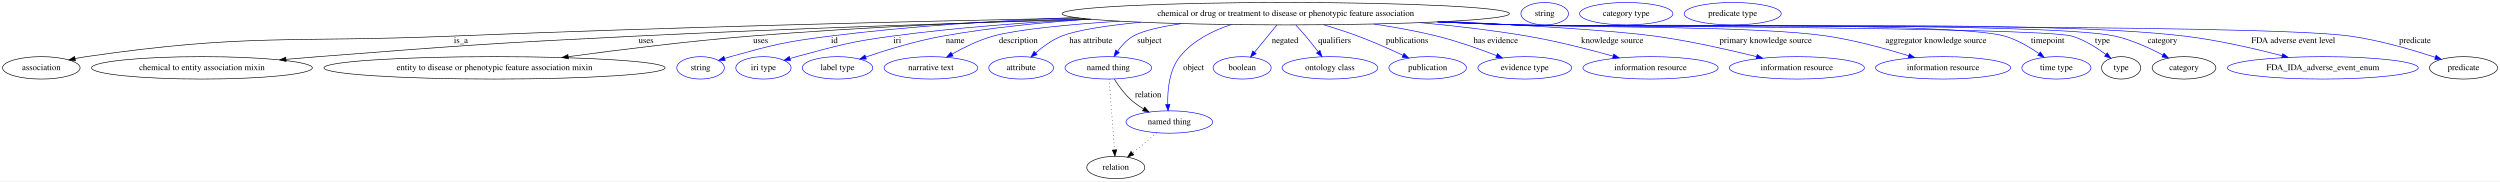
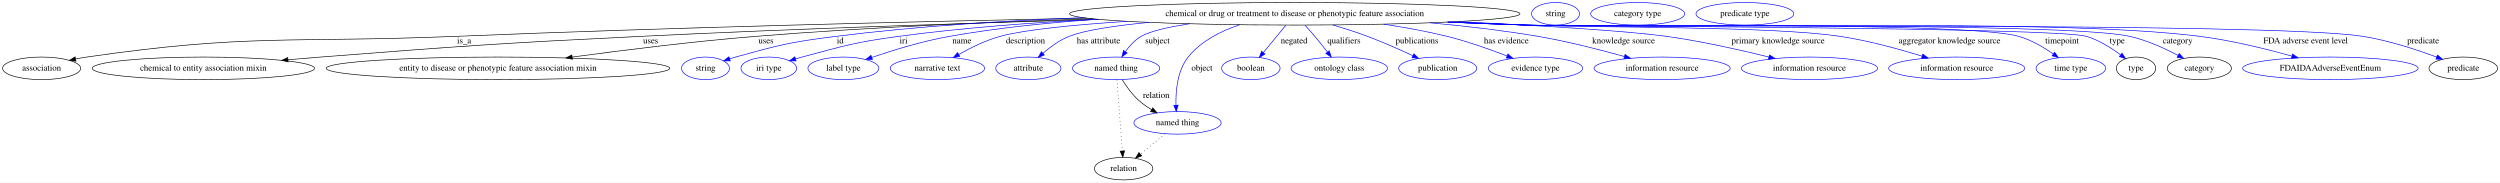
- <svg xmlns="http://www.w3.org/2000/svg" width="4016pt" height="291pt" viewBox="0.00 0.00 4015.99 291.00">
+ <svg xmlns="http://www.w3.org/2000/svg" width="3988pt" height="291pt" viewBox="0.00 0.00 3987.99 291.00">
  <g id="graph0" class="graph" transform="scale(1 1) rotate(0) translate(4 287)">
-     <polygon fill="white" stroke="transparent" points="-4,4 -4,-287 4011.99,-287 4011.99,4 -4,4" />
+     <polygon fill="white" stroke="transparent" points="-4,4 -4,-287 3983.99,-287 3983.99,4 -4,4" />
    <g id="node1" class="node">
      <ellipse fill="none" stroke="black" cx="2061.39" cy="-265" rx="359.34" ry="18" />
      <text text-anchor="middle" x="2061.39" y="-261.3" font-family="Times,serif" font-size="14.00">chemical or drug or treatment to disease or phenotypic feature association</text>
    </g>
    <g id="node2" class="node">
      <ellipse fill="none" stroke="black" cx="62.39" cy="-178" rx="62.29" ry="18" />
      <text text-anchor="middle" x="62.39" y="-174.3" font-family="Times,serif" font-size="14.00">association</text>
    </g>
    <g id="edge1" class="edge">
      <path fill="none" stroke="black" d="M1729.42,-258.08C1458.41,-252.59 1065.54,-243.11 722.39,-229 460.87,-218.25 393.43,-233.55 134.39,-196 128.61,-195.16 122.61,-194.08 116.65,-192.88" />
      <polygon fill="black" stroke="black" points="117.22,-189.42 106.71,-190.75 115.76,-196.27 117.22,-189.42" />
      <text text-anchor="middle" x="736.39" y="-217.8" font-family="Times,serif" font-size="14.00">is_a</text>
    </g>
    <g id="node3" class="node">
      <ellipse fill="none" stroke="black" cx="320.39" cy="-178" rx="177.37" ry="18" />
      <text text-anchor="middle" x="320.39" y="-174.3" font-family="Times,serif" font-size="14.00">chemical to entity association mixin</text>
    </g>
    <g id="edge2" class="edge">
      <path fill="none" stroke="black" d="M1749.22,-256.07C1541.7,-250.18 1263.17,-241.07 1017.39,-229 790.53,-217.86 733.85,-213.62 507.39,-196 490.62,-194.69 473,-193.22 455.57,-191.71" />
      <polygon fill="black" stroke="black" points="455.6,-188.2 445.34,-190.81 454.99,-195.17 455.6,-188.2" />
      <text text-anchor="middle" x="1033.89" y="-217.8" font-family="Times,serif" font-size="14.00">uses</text>
    </g>
    <g id="node4" class="node">
      <ellipse fill="none" stroke="black" cx="790.39" cy="-178" rx="274.05" ry="18" />
      <text text-anchor="middle" x="790.39" y="-174.3" font-family="Times,serif" font-size="14.00">entity to disease or phenotypic feature association mixin</text>
    </g>
    <g id="edge3" class="edge">
      <path fill="none" stroke="black" d="M1739.16,-257.02C1577.55,-251.96 1378.91,-243.39 1201.39,-229 1102.53,-220.99 990.83,-207.08 908.85,-195.97" />
      <polygon fill="black" stroke="black" points="909.13,-192.48 898.75,-194.59 908.19,-199.41 909.13,-192.48" />
      <text text-anchor="middle" x="1217.89" y="-217.8" font-family="Times,serif" font-size="14.00">uses</text>
    </g>
    <g id="node5" class="node">
      <ellipse fill="none" stroke="blue" cx="1121.39" cy="-178" rx="38.19" ry="18" />
      <text text-anchor="middle" x="1121.39" y="-174.3" font-family="Times,serif" font-size="14.00">string</text>
    </g>
    <g id="edge4" class="edge">
      <path fill="none" stroke="blue" d="M1723.35,-258.82C1599.11,-254.03 1457.51,-245.18 1329.39,-229 1257.36,-219.91 1239.34,-215.5 1169.39,-196 1166.29,-195.13 1163.09,-194.17 1159.89,-193.15" />
      <polygon fill="blue" stroke="blue" points="1160.97,-189.82 1150.38,-189.98 1158.76,-196.46 1160.97,-189.82" />
      <text text-anchor="middle" x="1336.39" y="-217.8" font-family="Times,serif" font-size="14.00">id</text>
    </g>
    <g id="node6" class="node">
      <ellipse fill="none" stroke="blue" cx="1222.39" cy="-178" rx="44.39" ry="18" />
      <text text-anchor="middle" x="1222.39" y="-174.3" font-family="Times,serif" font-size="14.00">iri type</text>
    </g>
    <g id="edge5" class="edge">
      <path fill="none" stroke="blue" d="M1747.06,-256.25C1645.38,-251.17 1532.32,-242.79 1429.39,-229 1360.02,-219.7 1343.03,-214.05 1275.39,-196 1272.02,-195.1 1268.55,-194.12 1265.07,-193.09" />
      <polygon fill="blue" stroke="blue" points="1265.91,-189.69 1255.32,-190.12 1263.87,-196.38 1265.91,-189.69" />
      <text text-anchor="middle" x="1437.39" y="-217.8" font-family="Times,serif" font-size="14.00">iri</text>
    </g>
    <g id="node7" class="node">
      <ellipse fill="none" stroke="blue" cx="1341.39" cy="-178" rx="56.59" ry="18" />
      <text text-anchor="middle" x="1341.39" y="-174.3" font-family="Times,serif" font-size="14.00">label type</text>
    </g>
    <g id="edge6" class="edge">
      <path fill="none" stroke="blue" d="M1747.06,-256.23C1669.3,-250.96 1586.49,-242.5 1510.39,-229 1467.62,-221.41 1420.31,-206.86 1386.65,-195.4" />
      <polygon fill="blue" stroke="blue" points="1387.69,-192.06 1377.1,-192.11 1385.41,-198.68 1387.69,-192.06" />
      <text text-anchor="middle" x="1530.39" y="-217.8" font-family="Times,serif" font-size="14.00">name</text>
    </g>
    <g id="node8" class="node">
      <ellipse fill="none" stroke="blue" cx="1491.39" cy="-178" rx="75.29" ry="18" />
      <text text-anchor="middle" x="1491.39" y="-174.3" font-family="Times,serif" font-size="14.00">narrative text</text>
    </g>
    <g id="edge7" class="edge">
      <path fill="none" stroke="blue" d="M1794.14,-252.94C1710.98,-247.57 1630.79,-239.86 1591.39,-229 1568.24,-222.62 1544.1,-210.72 1525.34,-200.13" />
      <polygon fill="blue" stroke="blue" points="1527,-197.05 1516.6,-195.07 1523.5,-203.11 1527,-197.05" />
      <text text-anchor="middle" x="1631.89" y="-217.8" font-family="Times,serif" font-size="14.00">description</text>
    </g>
    <g id="node9" class="node">
      <ellipse fill="none" stroke="blue" cx="1636.39" cy="-178" rx="51.99" ry="18" />
      <text text-anchor="middle" x="1636.39" y="-174.3" font-family="Times,serif" font-size="14.00">attribute</text>
    </g>
    <g id="edge8" class="edge">
      <path fill="none" stroke="blue" d="M1828.73,-251.28C1775.09,-246.09 1726.43,-238.89 1701.39,-229 1686.01,-222.92 1671.2,-212.06 1659.61,-202.01" />
      <polygon fill="blue" stroke="blue" points="1661.9,-199.36 1652.14,-195.25 1657.21,-204.56 1661.9,-199.36" />
      <text text-anchor="middle" x="1748.39" y="-217.8" font-family="Times,serif" font-size="14.00">has attribute</text>
    </g>
    <g id="node10" class="node">
      <ellipse fill="none" stroke="blue" cx="1776.39" cy="-178" rx="69.59" ry="18" />
      <text text-anchor="middle" x="1776.39" y="-174.3" font-family="Times,serif" font-size="14.00">named thing</text>
    </g>
    <g id="edge9" class="edge">
      <path fill="none" stroke="blue" d="M1893.44,-249.06C1860.29,-244.01 1831.18,-237.44 1816.39,-229 1806.3,-223.23 1797.78,-213.83 1791.23,-204.73" />
      <polygon fill="blue" stroke="blue" points="1794.02,-202.61 1785.56,-196.23 1788.19,-206.49 1794.02,-202.61" />
      <text text-anchor="middle" x="1842.39" y="-217.8" font-family="Times,serif" font-size="14.00">subject</text>
    </g>
    <g id="node11" class="node">
      <ellipse fill="none" stroke="blue" cx="1874.39" cy="-91" rx="69.59" ry="18" />
      <text text-anchor="middle" x="1874.39" y="-87.3" font-family="Times,serif" font-size="14.00">named thing</text>
    </g>
    <g id="edge10" class="edge">
      <path fill="none" stroke="blue" d="M1973.76,-247.53C1943.41,-237.53 1911.88,-221.54 1891.39,-196 1874.1,-174.44 1871.3,-142.11 1871.9,-119.23" />
      <polygon fill="blue" stroke="blue" points="1875.4,-119.31 1872.41,-109.15 1868.41,-118.96 1875.4,-119.31" />
      <text text-anchor="middle" x="1913.39" y="-174.3" font-family="Times,serif" font-size="14.00">object</text>
    </g>
    <g id="node12" class="node">
      <ellipse fill="none" stroke="blue" cx="1991.39" cy="-178" rx="46.59" ry="18" />
      <text text-anchor="middle" x="1991.39" y="-174.3" font-family="Times,serif" font-size="14.00">boolean</text>
    </g>
    <g id="edge11" class="edge">
      <path fill="none" stroke="blue" d="M2047.23,-246.8C2036.88,-234.23 2022.7,-217.01 2011.22,-203.08" />
      <polygon fill="blue" stroke="blue" points="2013.89,-200.8 2004.83,-195.31 2008.48,-205.25 2013.89,-200.8" />
      <text text-anchor="middle" x="2060.39" y="-217.8" font-family="Times,serif" font-size="14.00">negated</text>
    </g>
    <g id="node13" class="node">
      <ellipse fill="none" stroke="blue" cx="2132.39" cy="-178" rx="76.89" ry="18" />
      <text text-anchor="middle" x="2132.39" y="-174.3" font-family="Times,serif" font-size="14.00">ontology class</text>
    </g>
    <g id="edge12" class="edge">
      <path fill="none" stroke="blue" d="M2077.62,-246.79C2082.76,-241.2 2088.4,-234.91 2093.39,-229 2100.14,-221.01 2107.26,-212.07 2113.53,-203.97" />
      <polygon fill="blue" stroke="blue" points="2116.4,-205.99 2119.72,-195.93 2110.85,-201.72 2116.4,-205.99" />
      <text text-anchor="middle" x="2139.89" y="-217.8" font-family="Times,serif" font-size="14.00">qualifiers</text>
    </g>
    <g id="node14" class="node">
      <ellipse fill="none" stroke="blue" cx="2289.39" cy="-178" rx="62.29" ry="18" />
      <text text-anchor="middle" x="2289.39" y="-174.3" font-family="Times,serif" font-size="14.00">publication</text>
    </g>
    <g id="edge13" class="edge">
      <path fill="none" stroke="blue" d="M2122.38,-247.18C2140.27,-241.82 2159.75,-235.57 2177.39,-229 2201.79,-219.91 2228.44,-208.1 2249.61,-198.24" />
      <polygon fill="blue" stroke="blue" points="2251.37,-201.28 2258.93,-193.86 2248.39,-194.95 2251.37,-201.28" />
      <text text-anchor="middle" x="2256.39" y="-217.8" font-family="Times,serif" font-size="14.00">publications</text>
    </g>
    <g id="node15" class="node">
      <ellipse fill="none" stroke="blue" cx="2445.39" cy="-178" rx="75.29" ry="18" />
      <text text-anchor="middle" x="2445.39" y="-174.3" font-family="Times,serif" font-size="14.00">evidence type</text>
    </g>
    <g id="edge14" class="edge">
      <path fill="none" stroke="blue" d="M2203.01,-248.41C2236.5,-243.41 2271.91,-237.02 2304.39,-229 2336.96,-220.96 2372.55,-208.31 2399.83,-197.75" />
      <polygon fill="blue" stroke="blue" points="2401.45,-200.87 2409.48,-193.96 2398.89,-194.35 2401.45,-200.87" />
      <text text-anchor="middle" x="2398.89" y="-217.8" font-family="Times,serif" font-size="14.00">has evidence</text>
    </g>
    <g id="node16" class="node">
      <ellipse fill="none" stroke="blue" cx="2647.39" cy="-178" rx="108.58" ry="18" />
      <text text-anchor="middle" x="2647.39" y="-174.3" font-family="Times,serif" font-size="14.00">information resource</text>
    </g>
    <g id="edge15" class="edge">
      <path fill="none" stroke="blue" d="M2277.41,-250.58C2333.63,-245.44 2393.97,-238.44 2449.39,-229 2496.08,-221.05 2547.94,-207.79 2586.88,-196.92" />
      <polygon fill="blue" stroke="blue" points="2588.32,-200.15 2596.99,-194.07 2586.42,-193.41 2588.32,-200.15" />
      <text text-anchor="middle" x="2585.89" y="-217.8" font-family="Times,serif" font-size="14.00">knowledge source</text>
    </g>
    <g id="node17" class="node">
      <ellipse fill="none" stroke="blue" cx="2882.39" cy="-178" rx="108.58" ry="18" />
      <text text-anchor="middle" x="2882.39" y="-174.3" font-family="Times,serif" font-size="14.00">information resource</text>
    </g>
    <g id="edge16" class="edge">
      <path fill="none" stroke="blue" d="M2322.44,-252.61C2450.8,-246.19 2591.25,-237.73 2654.39,-229 2710.12,-221.29 2772.45,-207.24 2817.84,-196" />
      <polygon fill="blue" stroke="blue" points="2818.69,-199.39 2827.54,-193.57 2816.99,-192.6 2818.69,-199.39" />
      <text text-anchor="middle" x="2832.39" y="-217.8" font-family="Times,serif" font-size="14.00">primary knowledge source</text>
    </g>
    <g id="node18" class="node">
      <ellipse fill="none" stroke="blue" cx="3117.39" cy="-178" rx="108.58" ry="18" />
      <text text-anchor="middle" x="3117.39" y="-174.3" font-family="Times,serif" font-size="14.00">information resource</text>
    </g>
    <g id="edge17" class="edge">
      <path fill="none" stroke="blue" d="M2312.47,-252.09C2351.93,-250.32 2392.27,-248.56 2430.39,-247 2541.71,-242.44 2821.23,-245.57 2931.39,-229 2975.98,-222.3 3025.19,-208.78 3061.79,-197.5" />
      <polygon fill="blue" stroke="blue" points="3063.26,-200.7 3071.77,-194.38 3061.18,-194.02 3063.26,-200.7" />
      <text text-anchor="middle" x="3105.89" y="-217.8" font-family="Times,serif" font-size="14.00">aggregator knowledge source</text>
    </g>
    <g id="node19" class="node">
      <ellipse fill="none" stroke="blue" cx="3299.39" cy="-178" rx="55.49" ry="18" />
      <text text-anchor="middle" x="3299.39" y="-174.3" font-family="Times,serif" font-size="14.00">time type</text>
    </g>
    <g id="edge18" class="edge">
      <path fill="none" stroke="blue" d="M2307.49,-251.87C2348.52,-250.07 2390.66,-248.37 2430.39,-247 2517.7,-243.99 3132.5,-253.35 3216.39,-229 3236.11,-223.28 3255.89,-211.65 3271.2,-201.04" />
      <polygon fill="blue" stroke="blue" points="3273.57,-203.64 3279.66,-194.97 3269.49,-197.96 3273.57,-203.64" />
      <text text-anchor="middle" x="3285.39" y="-217.8" font-family="Times,serif" font-size="14.00">timepoint</text>
    </g>
    <g id="node20" class="node">
      <ellipse fill="none" stroke="black" cx="3403.39" cy="-178" rx="31.4" ry="18" />
      <text text-anchor="middle" x="3403.39" y="-174.3" font-family="Times,serif" font-size="14.00">type</text>
    </g>
    <g id="edge19" class="edge">
      <path fill="none" stroke="blue" d="M2306.49,-251.82C2347.84,-250.02 2390.33,-248.33 2430.39,-247 2480.04,-245.36 3276.82,-243.31 3324.39,-229 3344.27,-223.02 3364.01,-210.54 3378.78,-199.54" />
      <polygon fill="blue" stroke="blue" points="3381.09,-202.18 3386.87,-193.29 3376.81,-196.63 3381.09,-202.18" />
      <text text-anchor="middle" x="3373.39" y="-217.8" font-family="Times,serif" font-size="14.00">type</text>
    </g>
    <g id="node22" class="node">
      <ellipse fill="none" stroke="black" cx="3504.39" cy="-178" rx="51.19" ry="18" />
      <text text-anchor="middle" x="3504.39" y="-174.3" font-family="Times,serif" font-size="14.00">category</text>
    </g>
    <g id="edge20" class="edge">
      <path fill="none" stroke="blue" d="M2305.99,-251.79C2347.5,-249.99 2390.17,-248.3 2430.39,-247 2537.36,-243.54 3288.98,-252.45 3393.39,-229 3420.52,-222.91 3449.07,-209.88 3470.43,-198.64" />
      <polygon fill="blue" stroke="blue" points="3472.27,-201.63 3479.41,-193.8 3468.94,-195.47 3472.27,-201.63" />
      <text text-anchor="middle" x="3469.89" y="-217.8" font-family="Times,serif" font-size="14.00">category</text>
    </g>
    <g id="node24" class="node">
-       <ellipse fill="none" stroke="blue" cx="3727.39" cy="-178" rx="153.27" ry="18" />
-       <text text-anchor="middle" x="3727.39" y="-174.3" font-family="Times,serif" font-size="14.00">FDA_IDA_adverse_event_enum</text>
+       <ellipse fill="none" stroke="blue" cx="3713.39" cy="-178" rx="139.98" ry="18" />
+       <text text-anchor="middle" x="3713.39" y="-174.3" font-family="Times,serif" font-size="14.00">FDAIDAAdverseEventEnum</text>
    </g>
    <g id="edge21" class="edge">
-       <path fill="none" stroke="blue" d="M2305.49,-251.74C2347.16,-249.94 2390.01,-248.27 2430.39,-247 2669.2,-239.5 3268.17,-257.4 3505.39,-229 3558.82,-222.6 3618.24,-208.86 3662.15,-197.4" />
-       <polygon fill="blue" stroke="blue" points="3663.06,-200.78 3671.83,-194.84 3661.27,-194.01 3663.06,-200.78" />
-       <text text-anchor="middle" x="3679.89" y="-217.8" font-family="Times,serif" font-size="14.00">FDA adverse event level</text>
+       <path fill="none" stroke="blue" d="M2305.49,-251.74C2347.16,-249.94 2390.01,-248.27 2430.39,-247 2669.2,-239.5 3268.38,-259.1 3505.39,-229 3555.43,-222.65 3610.91,-208.96 3651.98,-197.51" />
+       <polygon fill="blue" stroke="blue" points="3653.16,-200.82 3661.84,-194.73 3651.26,-194.08 3653.16,-200.82" />
+       <text text-anchor="middle" x="3673.89" y="-217.8" font-family="Times,serif" font-size="14.00">FDA adverse event level</text>
    </g>
    <g id="node25" class="node">
-       <ellipse fill="none" stroke="black" cx="3953.39" cy="-178" rx="54.69" ry="18" />
-       <text text-anchor="middle" x="3953.39" y="-174.3" font-family="Times,serif" font-size="14.00">predicate</text>
+       <ellipse fill="none" stroke="black" cx="3925.39" cy="-178" rx="54.69" ry="18" />
+       <text text-anchor="middle" x="3925.39" y="-174.3" font-family="Times,serif" font-size="14.00">predicate</text>
    </g>
    <g id="edge22" class="edge">
-       <path fill="none" stroke="blue" d="M2304,-251.69C2346.13,-249.88 2389.53,-248.22 2430.39,-247 2579.34,-242.57 3623.85,-249.91 3771.39,-229 3818.84,-222.28 3871.48,-206.92 3907.89,-194.98" />
-       <polygon fill="blue" stroke="blue" points="3909.32,-198.19 3917.71,-191.72 3907.11,-191.55 3909.32,-198.19" />
-       <text text-anchor="middle" x="3875.39" y="-217.8" font-family="Times,serif" font-size="14.00">predicate</text>
+       <path fill="none" stroke="blue" d="M2304,-251.7C2346.13,-249.88 2389.53,-248.22 2430.39,-247 2578.68,-242.59 3618.9,-252.37 3765.39,-229 3806.28,-222.48 3851.15,-207.76 3882.93,-195.97" />
+       <polygon fill="blue" stroke="blue" points="3884.24,-199.22 3892.36,-192.42 3881.77,-192.67 3884.24,-199.22" />
+       <text text-anchor="middle" x="3861.39" y="-217.8" font-family="Times,serif" font-size="14.00">predicate</text>
    </g>
    <g id="edge23" class="edge">
      <path fill="none" stroke="black" d="M1786.15,-159.8C1792.63,-149.42 1801.88,-136.42 1812.39,-127 1818.48,-121.55 1825.56,-116.58 1832.71,-112.21" />
      <polygon fill="black" stroke="black" points="1834.82,-115.03 1841.73,-107 1831.32,-108.97 1834.82,-115.03" />
      <text text-anchor="middle" x="1840.39" y="-130.8" font-family="Times,serif" font-size="14.00">relation</text>
    </g>
    <g id="node27" class="node">
      <ellipse fill="none" stroke="black" cx="1788.39" cy="-18" rx="46.59" ry="18" />
      <text text-anchor="middle" x="1788.39" y="-14.3" font-family="Times,serif" font-size="14.00">relation</text>
    </g>
    <g id="edge24" class="edge">
      <path fill="none" stroke="black" stroke-dasharray="1,5" d="M1777.7,-159.79C1779.78,-132.48 1783.84,-78.99 1786.31,-46.38" />
      <polygon fill="black" stroke="black" points="1789.82,-46.42 1787.09,-36.19 1782.84,-45.89 1789.82,-46.42" />
    </g>
    <g id="edge25" class="edge">
      <path fill="none" stroke="black" stroke-dasharray="1,5" d="M1854.45,-73.53C1842.81,-63.92 1827.97,-51.67 1815.3,-41.21" />
      <polygon fill="black" stroke="black" points="1817.29,-38.31 1807.35,-34.65 1812.83,-43.71 1817.29,-38.31" />
    </g>
    <g id="node21" class="node">
      <ellipse fill="none" stroke="blue" cx="2477.39" cy="-265" rx="38.19" ry="18" />
      <text text-anchor="middle" x="2477.39" y="-261.3" font-family="Times,serif" font-size="14.00">string</text>
    </g>
    <g id="node23" class="node">
      <ellipse fill="none" stroke="blue" cx="2608.39" cy="-265" rx="74.99" ry="18" />
      <text text-anchor="middle" x="2608.39" y="-261.3" font-family="Times,serif" font-size="14.00">category type</text>
    </g>
    <g id="node26" class="node">
      <ellipse fill="none" stroke="blue" cx="2779.39" cy="-265" rx="77.99" ry="18" />
      <text text-anchor="middle" x="2779.39" y="-261.3" font-family="Times,serif" font-size="14.00">predicate type</text>
    </g>
  </g>
</svg>
